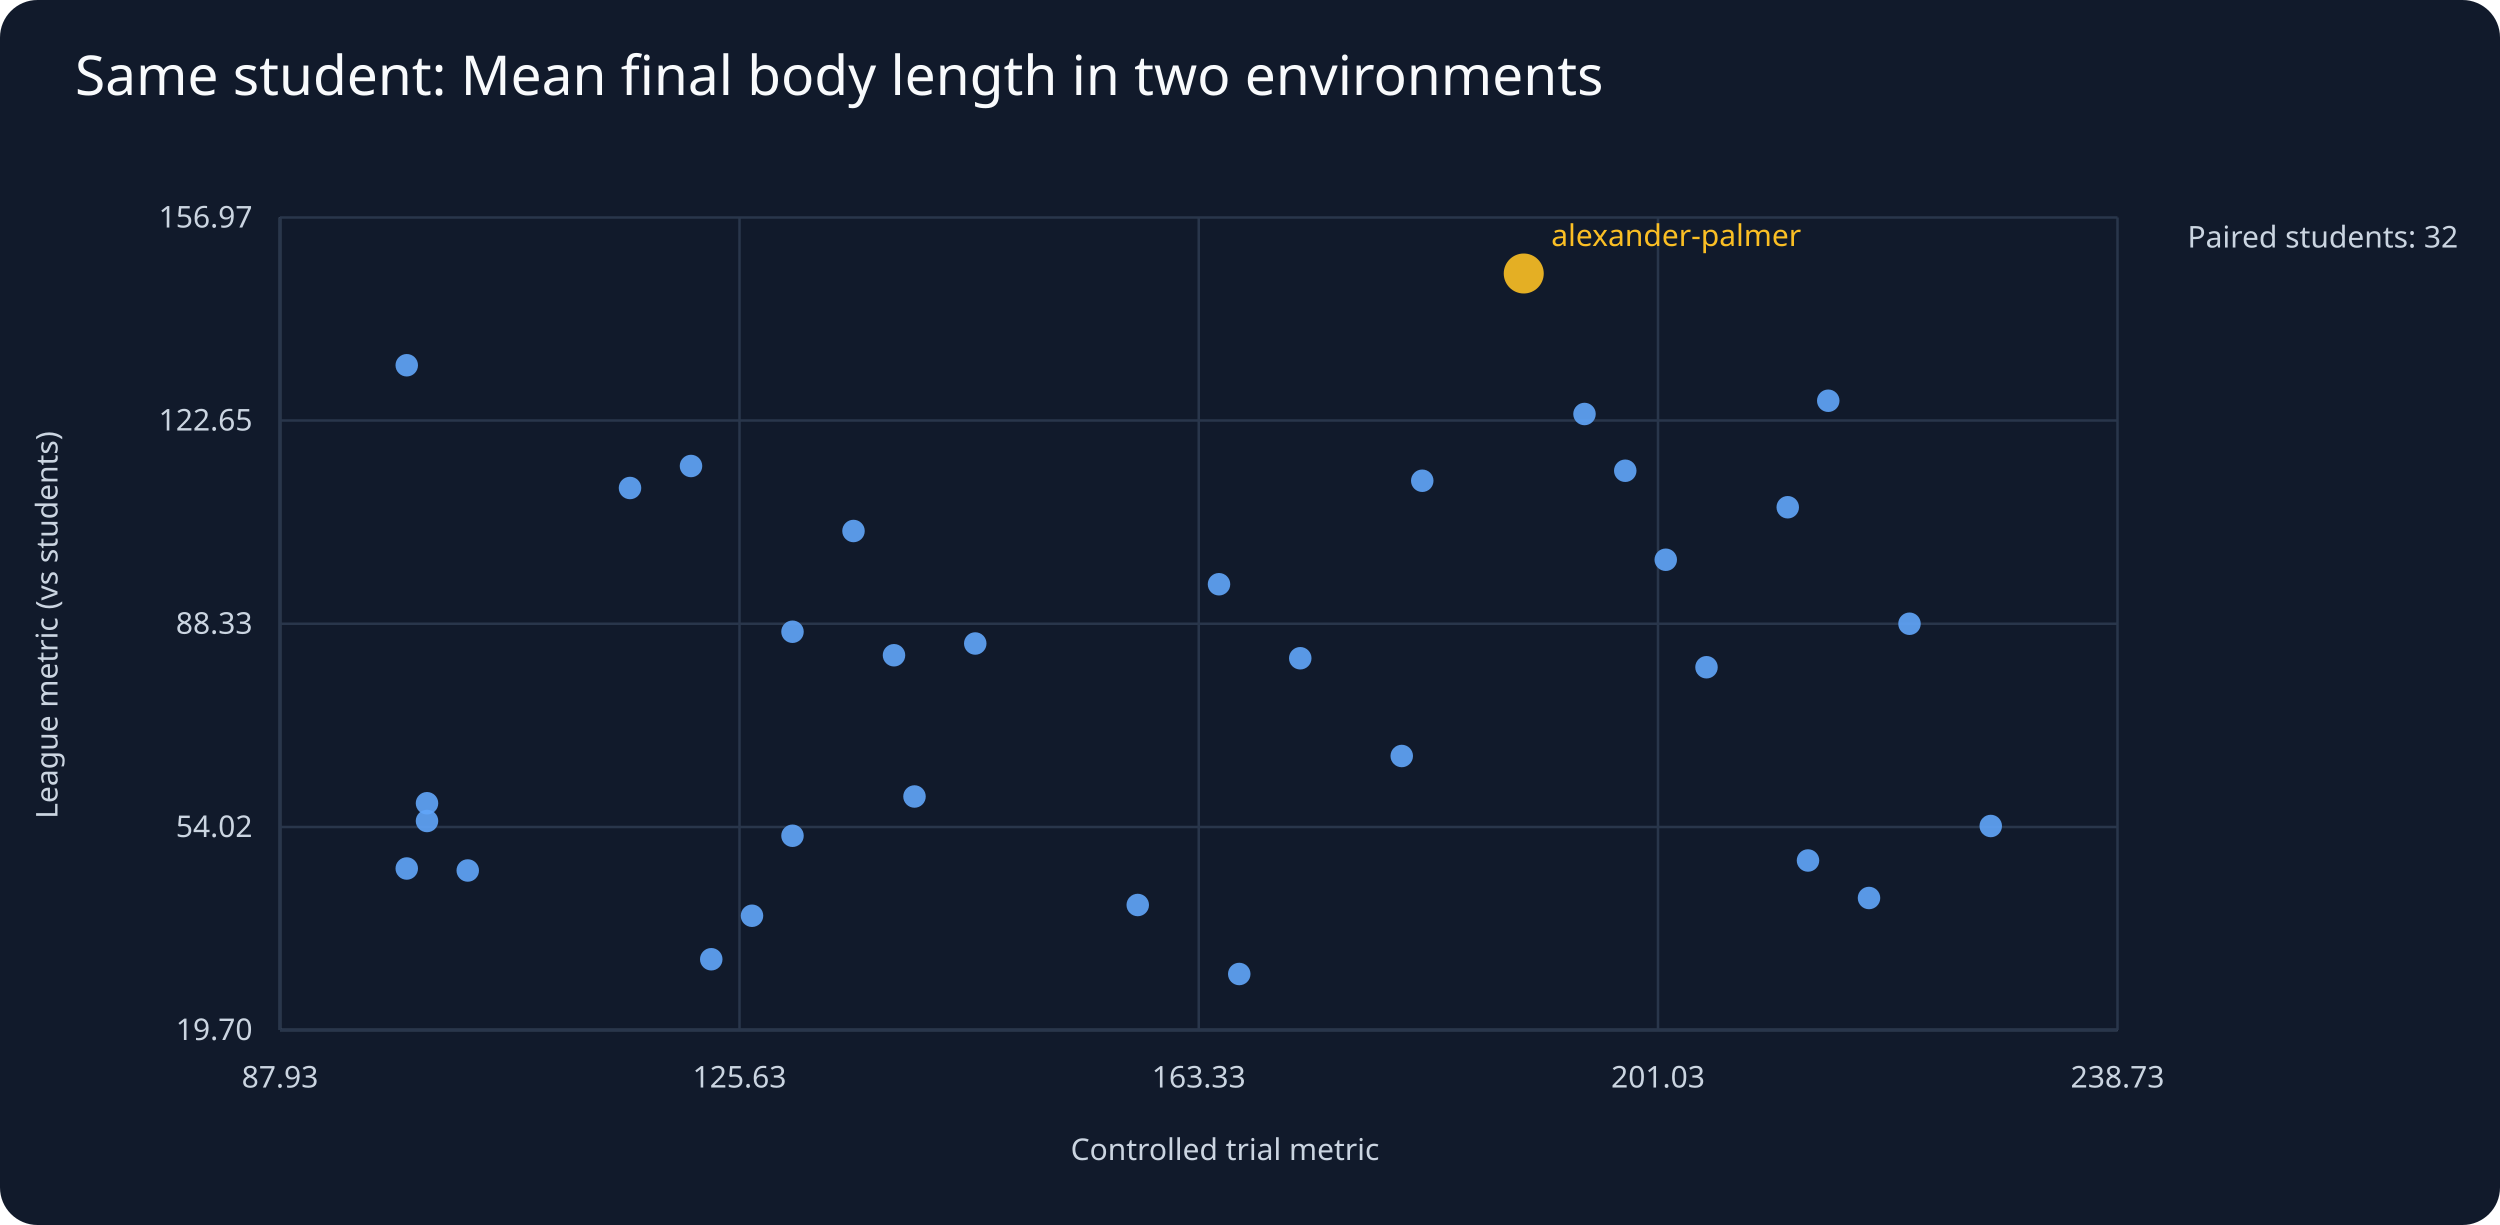
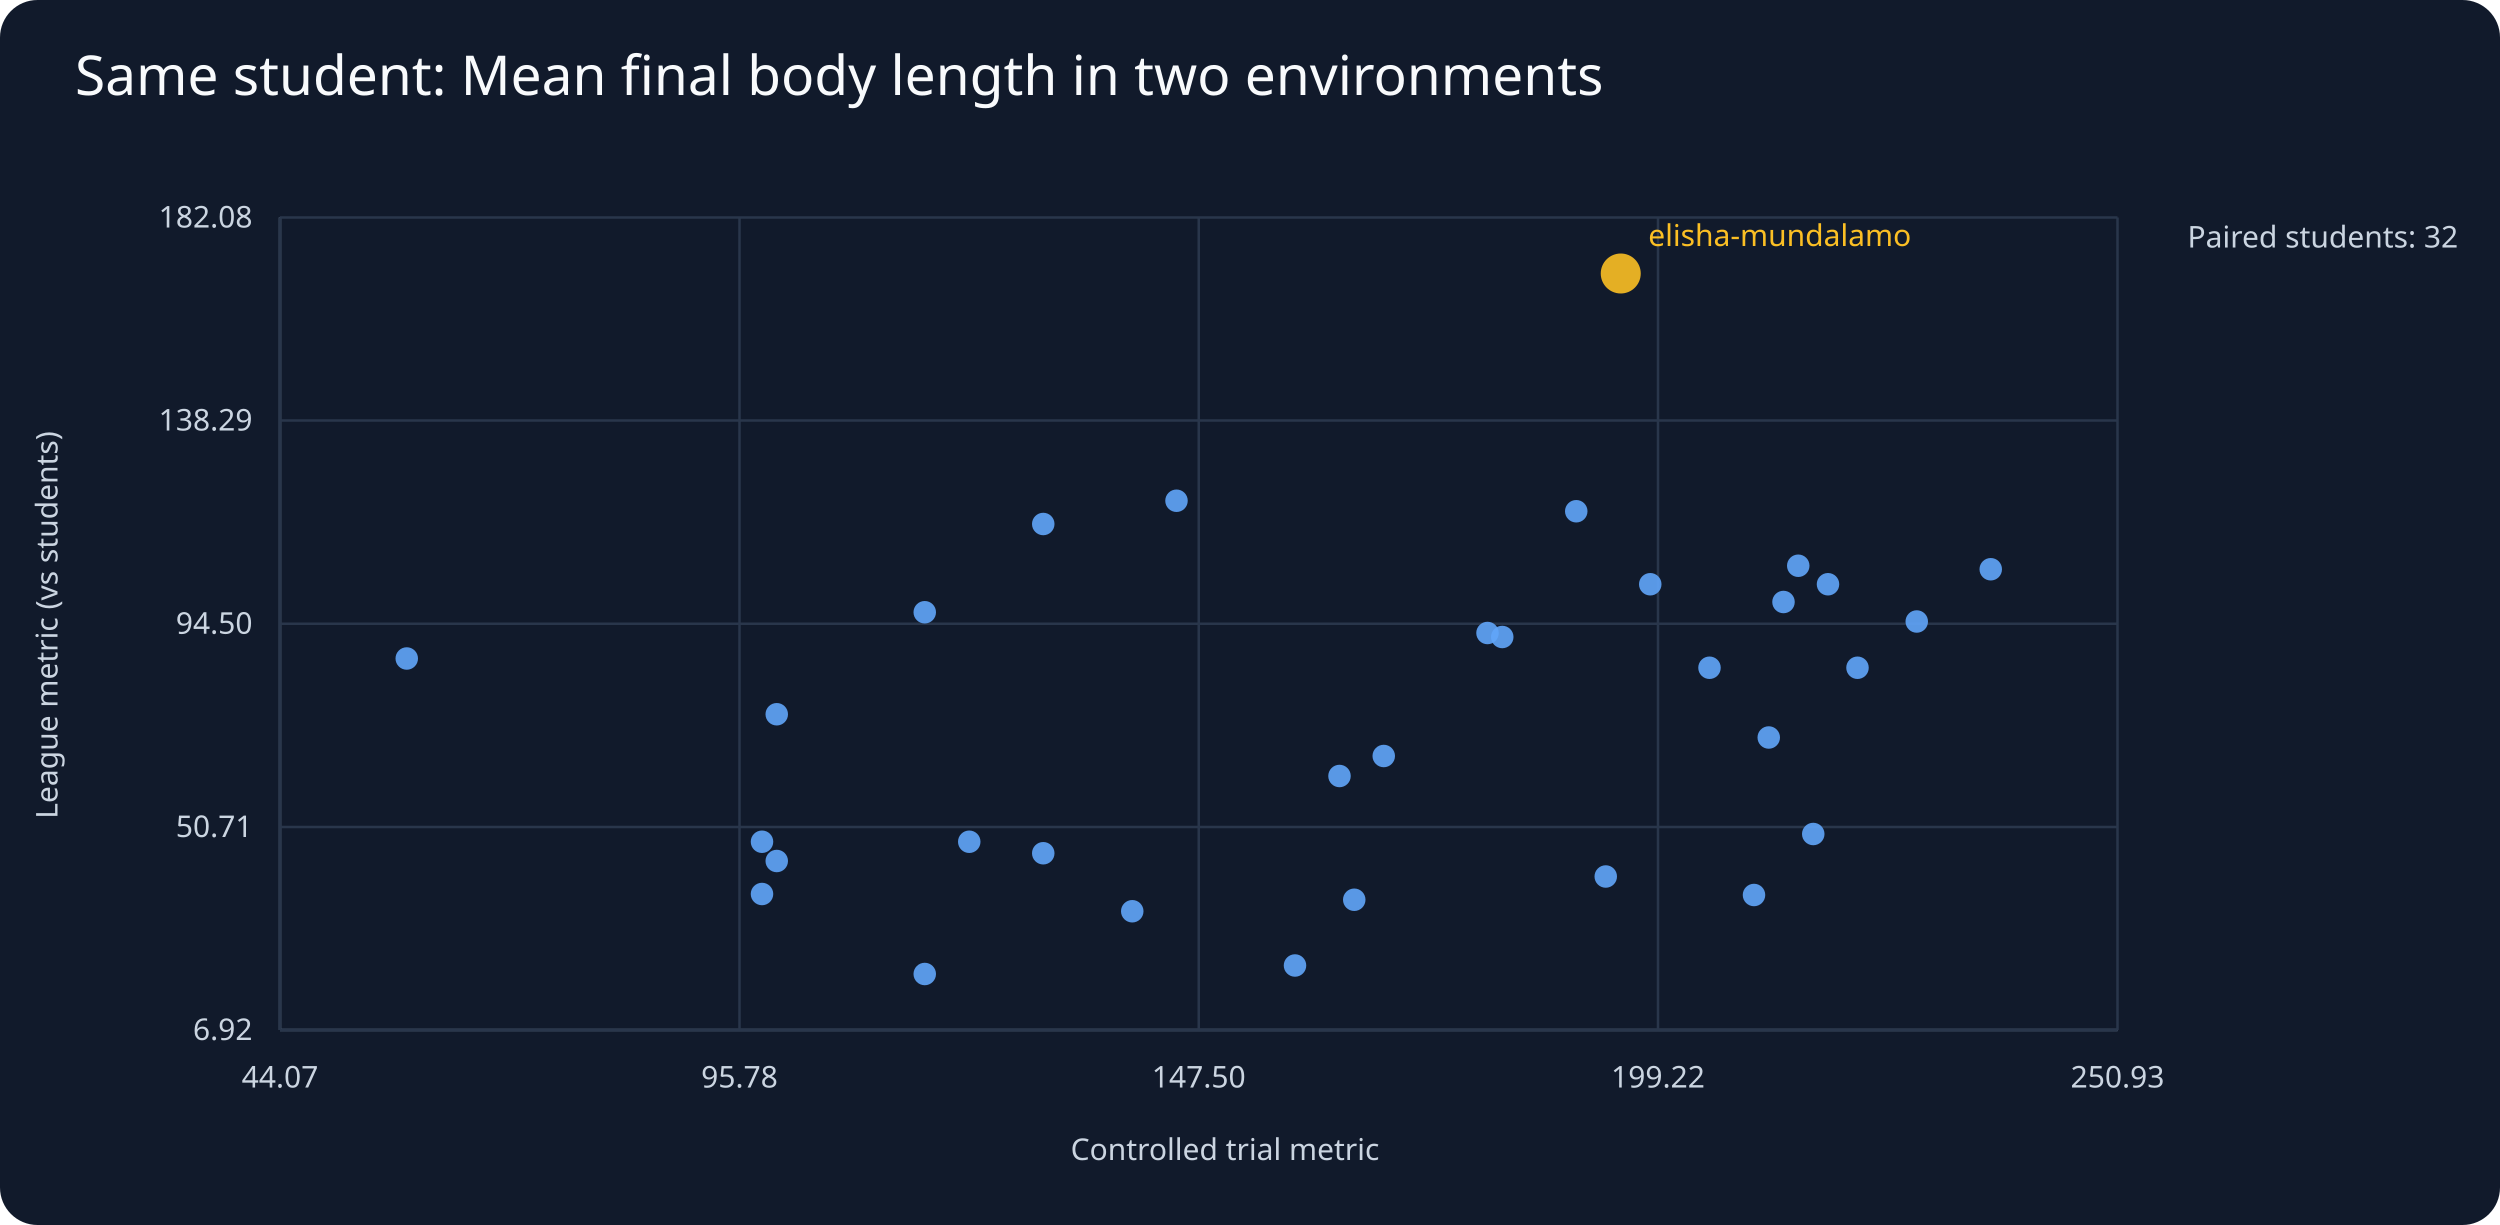
<svg xmlns="http://www.w3.org/2000/svg" viewBox="0 0 1000 490">
  <rect width="1000" height="490" fill="#111a2b" rx="15" />
  <text x="30" y="38" fill="#f8fafc" font-family="sans-serif" font-size="22">Same student: Mean final body length in two environments</text>
  <g fill="#cbd5e1" font-family="sans-serif" font-size="12">
    <line x1="112" y1="412" x2="847" y2="412" stroke="#64748b" />
    <line x1="112" y1="87" x2="112" y2="412" stroke="#64748b" />
    <text x="490" y="464" text-anchor="middle">Controlled trial metric</text>
    <text x="23" y="250" text-anchor="middle" transform="rotate(-90 23 250)">League metric (vs students)</text>
    <text x="875" y="99">Paired students: 32</text>
    <line x1="112" y1="412.0" x2="847" y2="412.0" stroke="#29364b" />
-     <text x="101" y="416.0" text-anchor="end">19.70</text>
+     <text x="101" y="416.0" text-anchor="end">6.92</text>
    <line x1="112.0" y1="87" x2="112.0" y2="412" stroke="#29364b" />
-     <text x="112.0" y="435" text-anchor="middle">87.93</text>
+     <text x="112.0" y="435" text-anchor="middle">44.07</text>
    <line x1="112" y1="330.8" x2="847" y2="330.8" stroke="#29364b" />
-     <text x="101" y="334.8" text-anchor="end">54.02</text>
+     <text x="101" y="334.8" text-anchor="end">50.71</text>
    <line x1="295.8" y1="87" x2="295.8" y2="412" stroke="#29364b" />
-     <text x="295.8" y="435" text-anchor="middle">125.63</text>
+     <text x="295.8" y="435" text-anchor="middle">95.78</text>
    <line x1="112" y1="249.5" x2="847" y2="249.5" stroke="#29364b" />
-     <text x="101" y="253.5" text-anchor="end">88.33</text>
+     <text x="101" y="253.5" text-anchor="end">94.50</text>
    <line x1="479.5" y1="87" x2="479.5" y2="412" stroke="#29364b" />
-     <text x="479.5" y="435" text-anchor="middle">163.33</text>
+     <text x="479.5" y="435" text-anchor="middle">147.50</text>
    <line x1="112" y1="168.2" x2="847" y2="168.2" stroke="#29364b" />
-     <text x="101" y="172.2" text-anchor="end">122.65</text>
+     <text x="101" y="172.2" text-anchor="end">138.29</text>
    <line x1="663.2" y1="87" x2="663.2" y2="412" stroke="#29364b" />
-     <text x="663.2" y="435" text-anchor="middle">201.03</text>
+     <text x="663.2" y="435" text-anchor="middle">199.22</text>
    <line x1="112" y1="87.0" x2="847" y2="87.0" stroke="#29364b" />
-     <text x="101" y="91.0" text-anchor="end">156.97</text>
+     <text x="101" y="91.0" text-anchor="end">182.08</text>
    <line x1="847.0" y1="87" x2="847.0" y2="412" stroke="#29364b" />
-     <text x="847.0" y="435" text-anchor="middle">238.73</text>
-     <circle cx="796.3" cy="330.4" r="4.5" fill="#60a5fa" opacity=".9" />
-     <circle cx="682.6" cy="266.9" r="4.5" fill="#60a5fa" opacity=".9" />
-     <circle cx="170.8" cy="328.4" r="4.5" fill="#60a5fa" opacity=".9" />
-     <circle cx="666.3" cy="223.9" r="4.5" fill="#60a5fa" opacity=".9" />
-     <circle cx="715.1" cy="202.9" r="4.5" fill="#60a5fa" opacity=".9" />
-     <circle cx="455.1" cy="362.0" r="4.5" fill="#60a5fa" opacity=".9" />
-     <circle cx="568.9" cy="192.3" r="4.5" fill="#60a5fa" opacity=".9" />
-     <circle cx="170.8" cy="321.3" r="4.5" fill="#60a5fa" opacity=".9" />
-     <circle cx="317.0" cy="252.7" r="4.5" fill="#60a5fa" opacity=".9" />
-     <circle cx="495.7" cy="389.6" r="4.5" fill="#60a5fa" opacity=".9" />
-     <circle cx="162.7" cy="146.1" r="4.5" fill="#60a5fa" opacity=".9" />
-     <circle cx="390.1" cy="257.4" r="4.5" fill="#60a5fa" opacity=".9" />
-     <circle cx="763.8" cy="249.5" r="4.5" fill="#60a5fa" opacity=".9" />
-     <circle cx="317.0" cy="334.3" r="4.5" fill="#60a5fa" opacity=".9" />
-     <circle cx="487.6" cy="233.7" r="4.5" fill="#60a5fa" opacity=".9" />
-     <circle cx="747.6" cy="359.2" r="4.5" fill="#60a5fa" opacity=".9" />
-     <circle cx="284.5" cy="383.7" r="4.5" fill="#60a5fa" opacity=".9" />
-     <circle cx="560.7" cy="302.4" r="4.5" fill="#60a5fa" opacity=".9" />
-     <circle cx="723.2" cy="344.2" r="4.5" fill="#60a5fa" opacity=".9" />
-     <circle cx="609.5" cy="109.4" r="8" fill="#fbbf24" opacity=".9" />
-     <text x="620.5" y="98.4" fill="#fbbf24">alexander-palmer</text>
-     <circle cx="357.6" cy="262.1" r="4.5" fill="#60a5fa" opacity=".9" />
-     <circle cx="341.4" cy="212.4" r="4.5" fill="#60a5fa" opacity=".9" />
-     <circle cx="520.1" cy="263.3" r="4.5" fill="#60a5fa" opacity=".9" />
-     <circle cx="633.8" cy="165.6" r="4.5" fill="#60a5fa" opacity=".9" />
-     <circle cx="300.8" cy="366.3" r="4.5" fill="#60a5fa" opacity=".9" />
-     <circle cx="252.0" cy="195.2" r="4.5" fill="#60a5fa" opacity=".9" />
-     <circle cx="650.1" cy="188.3" r="4.5" fill="#60a5fa" opacity=".9" />
-     <circle cx="731.3" cy="160.3" r="4.5" fill="#60a5fa" opacity=".9" />
-     <circle cx="187.1" cy="348.2" r="4.5" fill="#60a5fa" opacity=".9" />
-     <circle cx="276.4" cy="186.4" r="4.5" fill="#60a5fa" opacity=".9" />
-     <circle cx="365.8" cy="318.6" r="4.5" fill="#60a5fa" opacity=".9" />
-     <circle cx="162.7" cy="347.4" r="4.5" fill="#60a5fa" opacity=".9" />
+     <text x="847.0" y="435" text-anchor="middle">250.93</text>
+     <circle cx="766.7" cy="248.6" r="4.5" fill="#60a5fa" opacity=".9" />
+     <circle cx="683.8" cy="267.1" r="4.5" fill="#60a5fa" opacity=".9" />
+     <circle cx="310.7" cy="285.7" r="4.5" fill="#60a5fa" opacity=".9" />
+     <circle cx="796.3" cy="227.7" r="4.5" fill="#60a5fa" opacity=".9" />
+     <circle cx="707.5" cy="295.0" r="4.5" fill="#60a5fa" opacity=".9" />
+     <circle cx="518.0" cy="386.2" r="4.5" fill="#60a5fa" opacity=".9" />
+     <circle cx="600.9" cy="254.8" r="4.5" fill="#60a5fa" opacity=".9" />
+     <circle cx="310.7" cy="344.4" r="4.5" fill="#60a5fa" opacity=".9" />
+     <circle cx="417.3" cy="209.6" r="4.5" fill="#60a5fa" opacity=".9" />
+     <circle cx="304.8" cy="336.7" r="4.5" fill="#60a5fa" opacity=".9" />
+     <circle cx="470.6" cy="200.3" r="4.5" fill="#60a5fa" opacity=".9" />
+     <circle cx="642.3" cy="350.6" r="4.5" fill="#60a5fa" opacity=".9" />
+     <circle cx="743.0" cy="267.1" r="4.5" fill="#60a5fa" opacity=".9" />
+     <circle cx="417.3" cy="341.3" r="4.5" fill="#60a5fa" opacity=".9" />
+     <circle cx="541.7" cy="359.9" r="4.5" fill="#60a5fa" opacity=".9" />
+     <circle cx="731.2" cy="233.7" r="4.5" fill="#60a5fa" opacity=".9" />
+     <circle cx="595.0" cy="253.2" r="4.5" fill="#60a5fa" opacity=".9" />
+     <circle cx="713.4" cy="240.8" r="4.5" fill="#60a5fa" opacity=".9" />
+     <circle cx="630.5" cy="204.5" r="4.5" fill="#60a5fa" opacity=".9" />
+     <circle cx="725.3" cy="333.6" r="4.5" fill="#60a5fa" opacity=".9" />
+     <circle cx="701.6" cy="358.0" r="4.5" fill="#60a5fa" opacity=".9" />
+     <circle cx="162.7" cy="263.4" r="4.5" fill="#60a5fa" opacity=".9" />
+     <circle cx="535.8" cy="310.4" r="4.5" fill="#60a5fa" opacity=".9" />
+     <circle cx="648.3" cy="109.4" r="8" fill="#fbbf24" opacity=".9" />
+     <text x="659.3" y="98.4" fill="#fbbf24">elisha-mundalamo</text>
+     <circle cx="369.9" cy="389.6" r="4.5" fill="#60a5fa" opacity=".9" />
+     <circle cx="553.5" cy="302.4" r="4.5" fill="#60a5fa" opacity=".9" />
+     <circle cx="369.9" cy="244.9" r="4.5" fill="#60a5fa" opacity=".9" />
+     <circle cx="660.1" cy="233.7" r="4.5" fill="#60a5fa" opacity=".9" />
+     <circle cx="719.3" cy="226.3" r="4.5" fill="#60a5fa" opacity=".9" />
+     <circle cx="387.7" cy="336.7" r="4.5" fill="#60a5fa" opacity=".9" />
+     <circle cx="452.9" cy="364.5" r="4.5" fill="#60a5fa" opacity=".9" />
+     <circle cx="304.8" cy="357.6" r="4.5" fill="#60a5fa" opacity=".9" />
  </g>
</svg>
